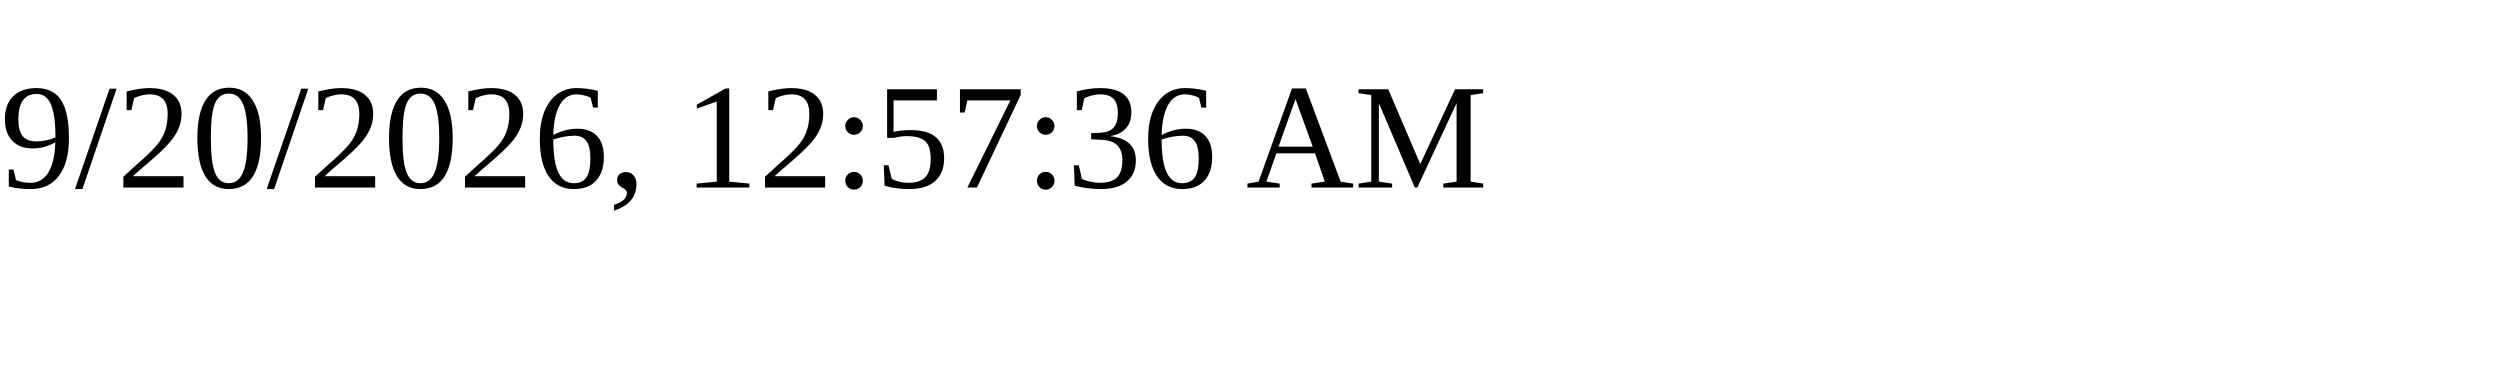
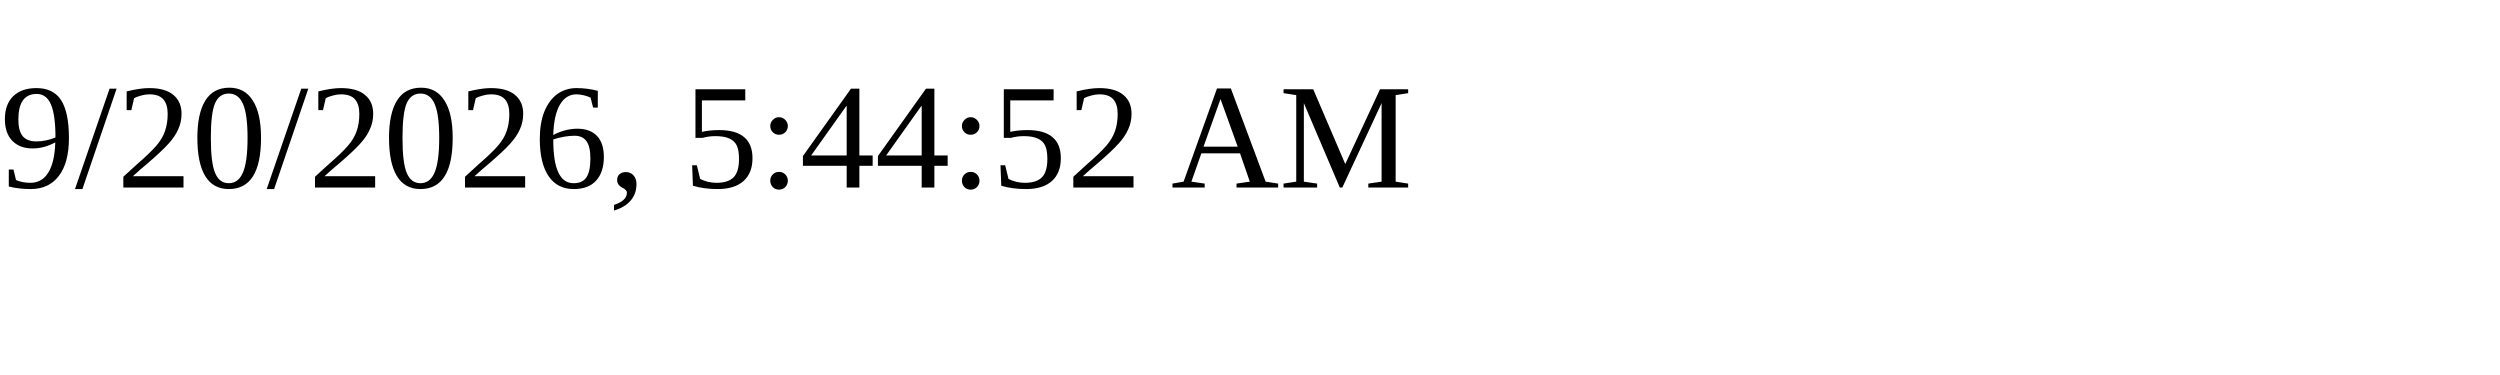
<svg xmlns="http://www.w3.org/2000/svg" height="30" width="200">
-   <text x="0" y="15">9/20/2026, 12:57:36 AM</text>
+   <text x="0" y="15">9/20/2026, 5:44:52 AM</text>
</svg>
